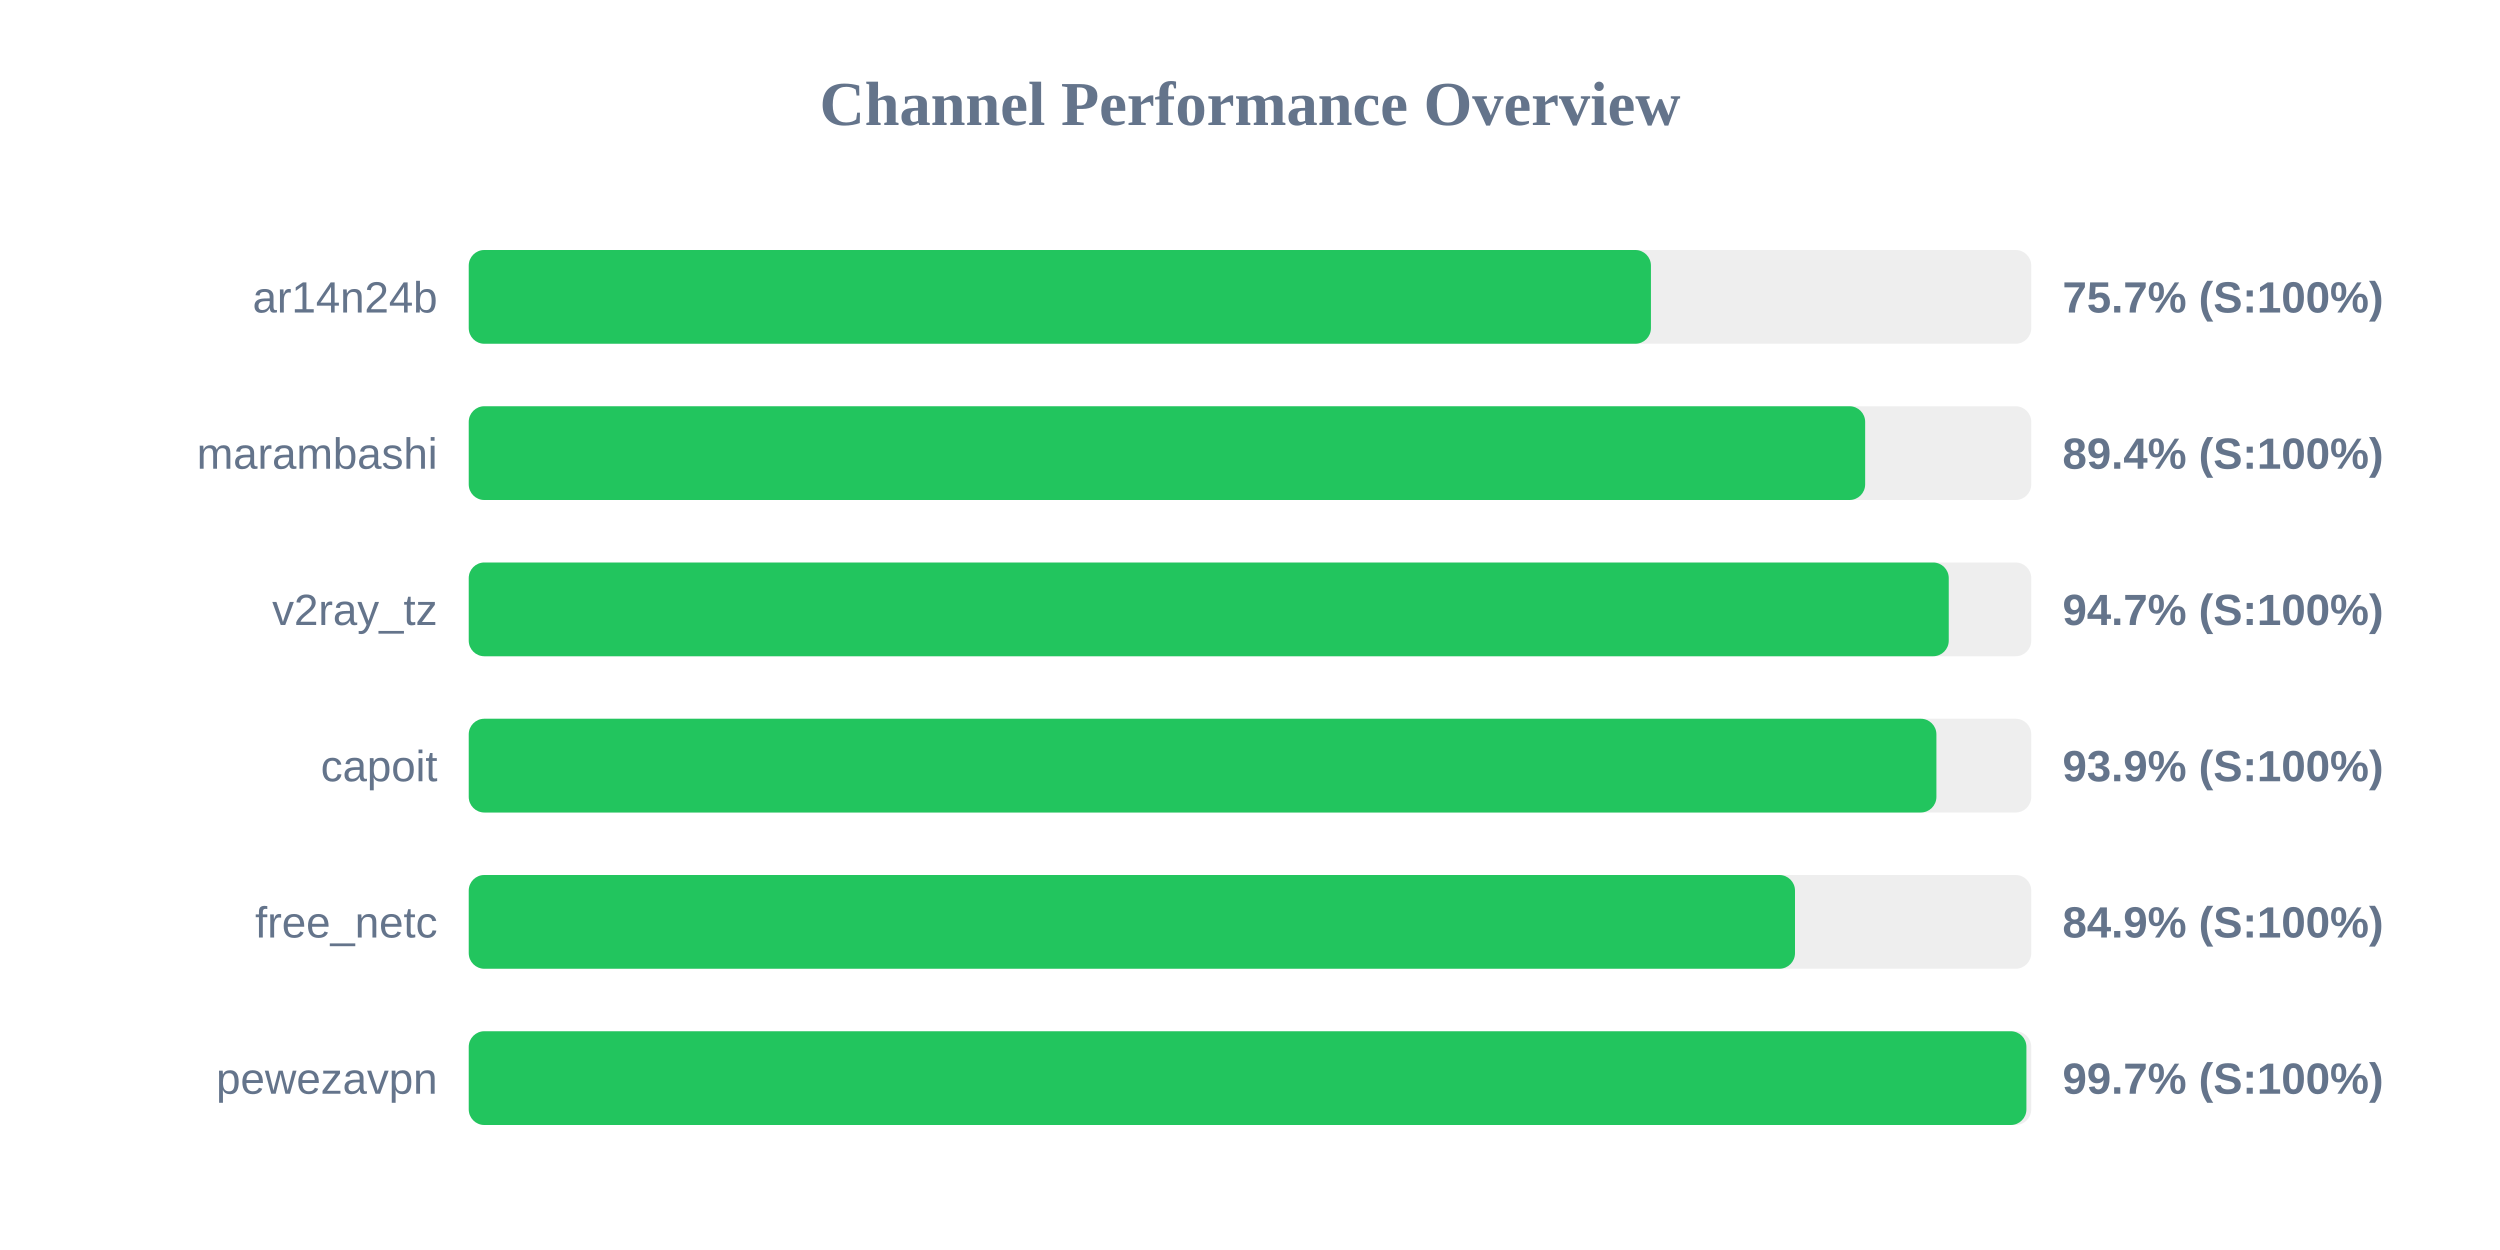
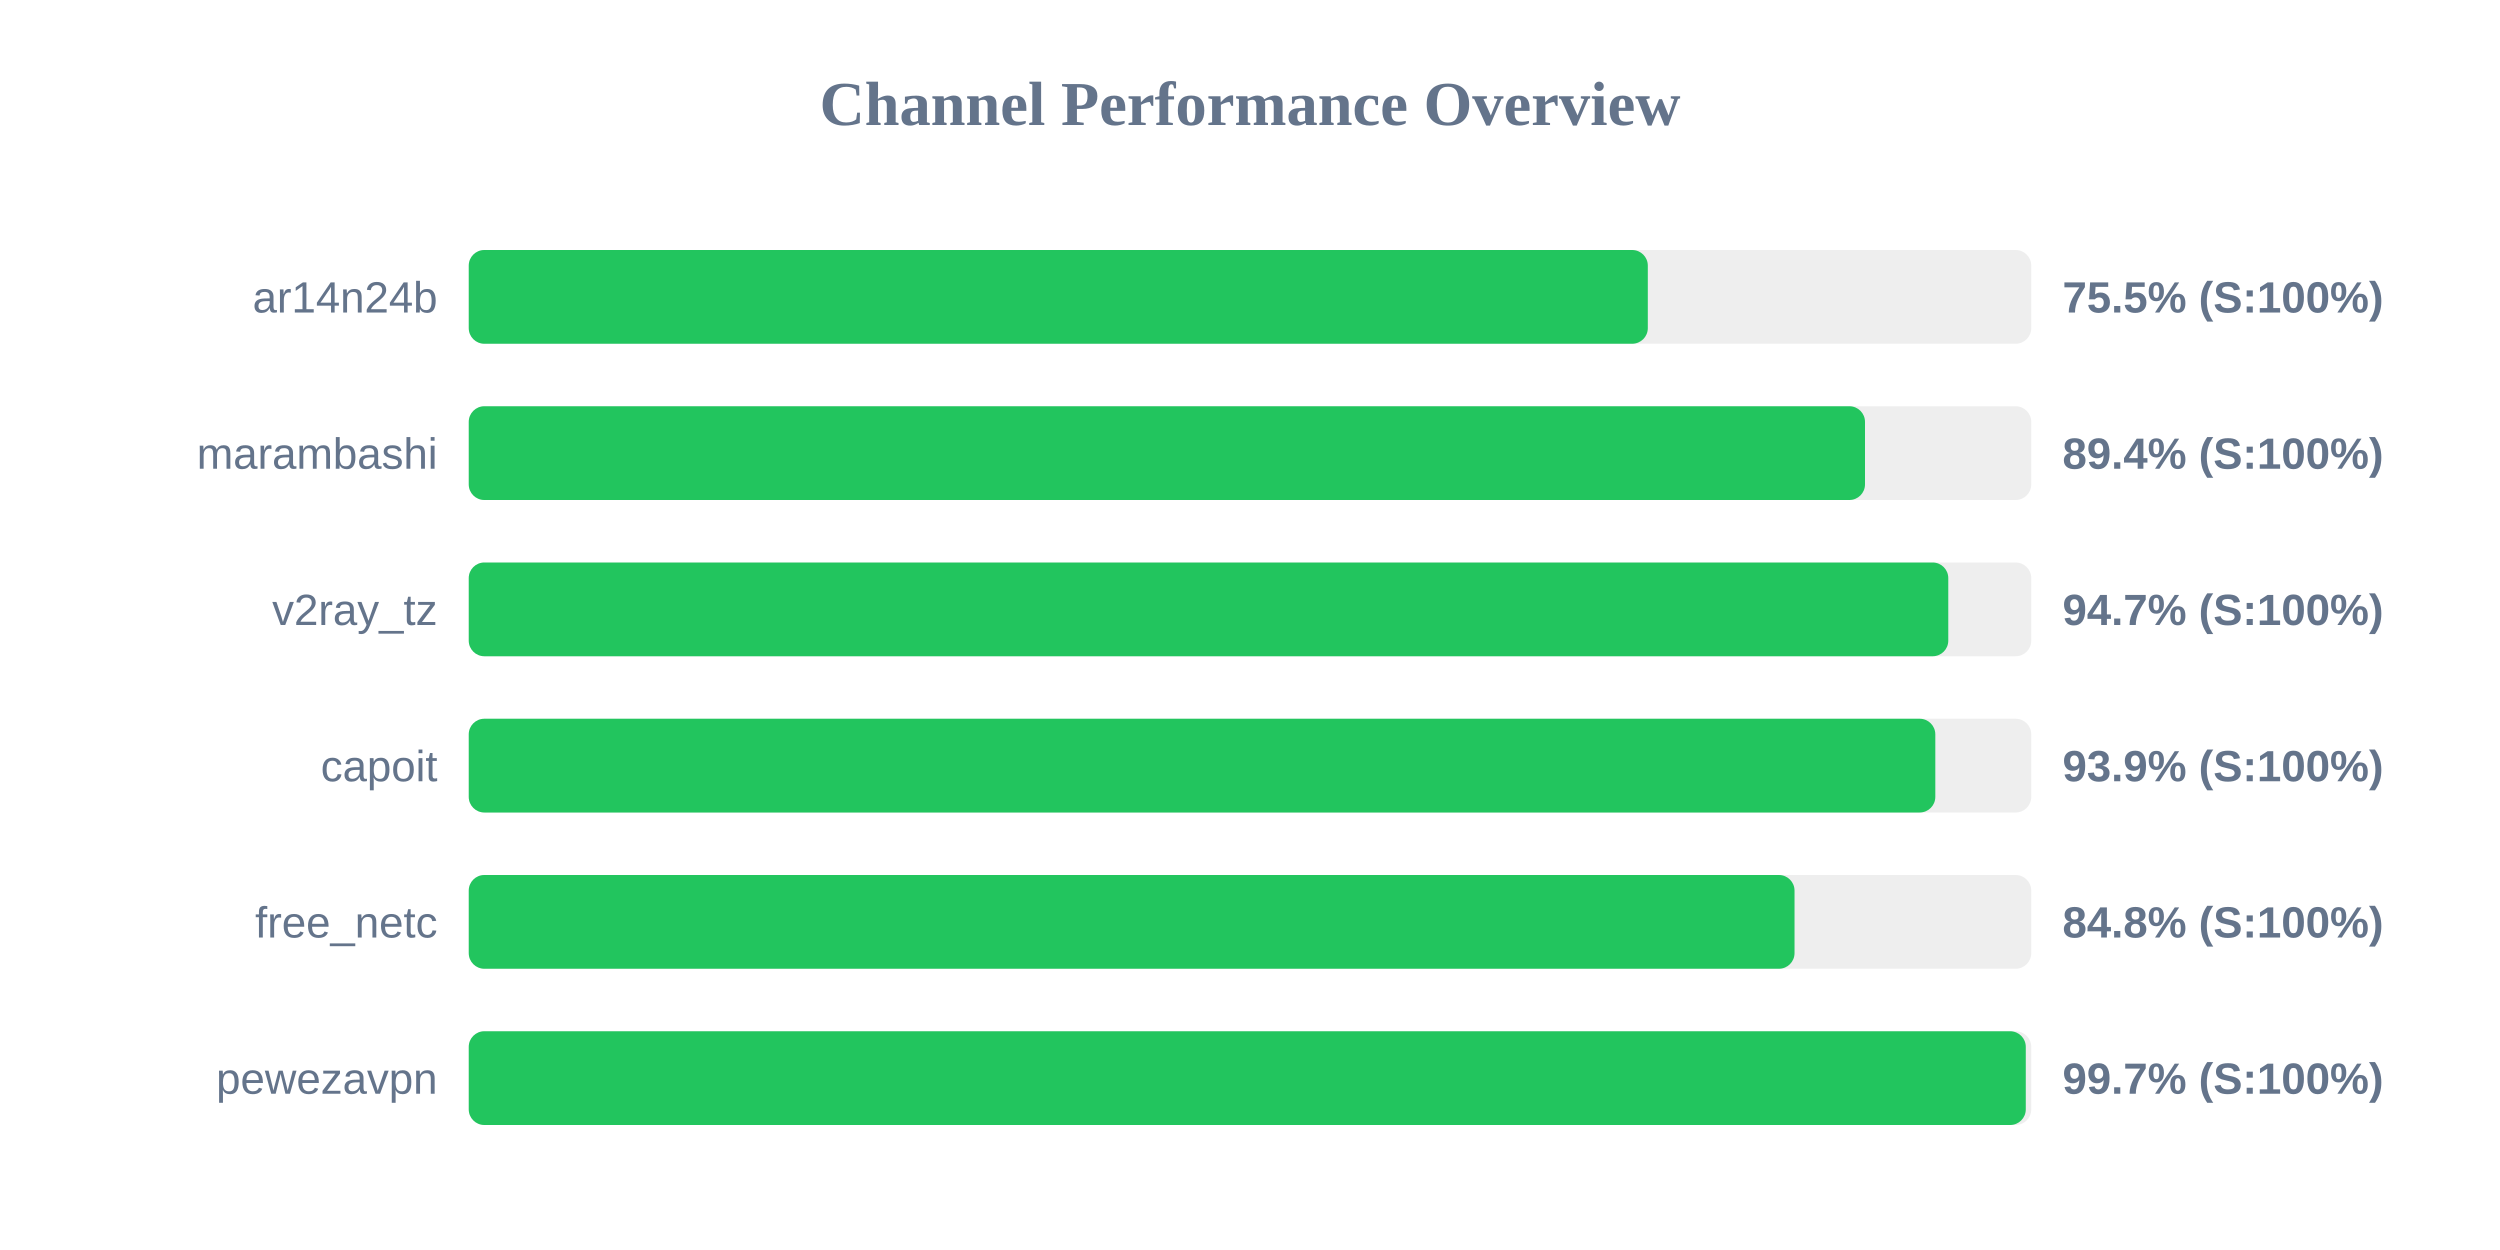
<svg xmlns="http://www.w3.org/2000/svg" width="800" height="400" version="1.1">
  <style>
        .row { font: 14px Arial; fill: #64748b; }
        .score { font: bold 14px Arial; fill: #64748b; }
    </style>
  <text x="400" y="40" text-anchor="middle" font-size="20px" font-weight="bold" fill="#64748b">Channel Performance Overview</text>
  <rect x="150" y="80" width="500" height="30" fill="#eee" rx="5" />
-   <rect x="150" y="80" width="378.3" height="30" fill="#22c55e" rx="5" />
+   <rect x="150" y="80" width="377.3" height="30" fill="#22c55e" rx="5" />
  <text x="140" y="100" text-anchor="end" class="row">ar14n24b</text>
-   <text x="660" y="100" text-anchor="start" class="score">75.7% (S:100%)</text>
+   <text x="660" y="100" text-anchor="start" class="score">75.5% (S:100%)</text>
  <rect x="150" y="130" width="500" height="30" fill="#eee" rx="5" />
-   <rect x="150" y="130" width="446.85" height="30" fill="#22c55e" rx="5" />
+   <rect x="150" y="130" width="446.8" height="30" fill="#22c55e" rx="5" />
  <text x="140" y="150" text-anchor="end" class="row">marambashi</text>
  <text x="660" y="150" text-anchor="start" class="score">89.4% (S:100%)</text>
  <rect x="150" y="180" width="500" height="30" fill="#eee" rx="5" />
-   <rect x="150" y="180" width="473.6" height="30" fill="#22c55e" rx="5" />
+   <rect x="150" y="180" width="473.45" height="30" fill="#22c55e" rx="5" />
  <text x="140" y="200" text-anchor="end" class="row">v2ray_tz</text>
  <text x="660" y="200" text-anchor="start" class="score">94.7% (S:100%)</text>
  <rect x="150" y="230" width="500" height="30" fill="#eee" rx="5" />
-   <rect x="150" y="230" width="469.65" height="30" fill="#22c55e" rx="5" />
+   <rect x="150" y="230" width="469.3" height="30" fill="#22c55e" rx="5" />
  <text x="140" y="250" text-anchor="end" class="row">capoit</text>
  <text x="660" y="250" text-anchor="start" class="score">93.9% (S:100%)</text>
  <rect x="150" y="280" width="500" height="30" fill="#eee" rx="5" />
-   <rect x="150" y="280" width="424.4" height="30" fill="#22c55e" rx="5" />
+   <rect x="150" y="280" width="424.25" height="30" fill="#22c55e" rx="5" />
  <text x="140" y="300" text-anchor="end" class="row">free_netc</text>
-   <text x="660" y="300" text-anchor="start" class="score">84.9% (S:100%)</text>
+   <text x="660" y="300" text-anchor="start" class="score">84.8% (S:100%)</text>
  <rect x="150" y="330" width="500" height="30" fill="#eee" rx="5" />
-   <rect x="150" y="330" width="498.45" height="30" fill="#22c55e" rx="5" />
+   <rect x="150" y="330" width="498.25" height="30" fill="#22c55e" rx="5" />
  <text x="140" y="350" text-anchor="end" class="row">pewezavpn</text>
  <text x="660" y="350" text-anchor="start" class="score">99.7% (S:100%)</text>
</svg>
